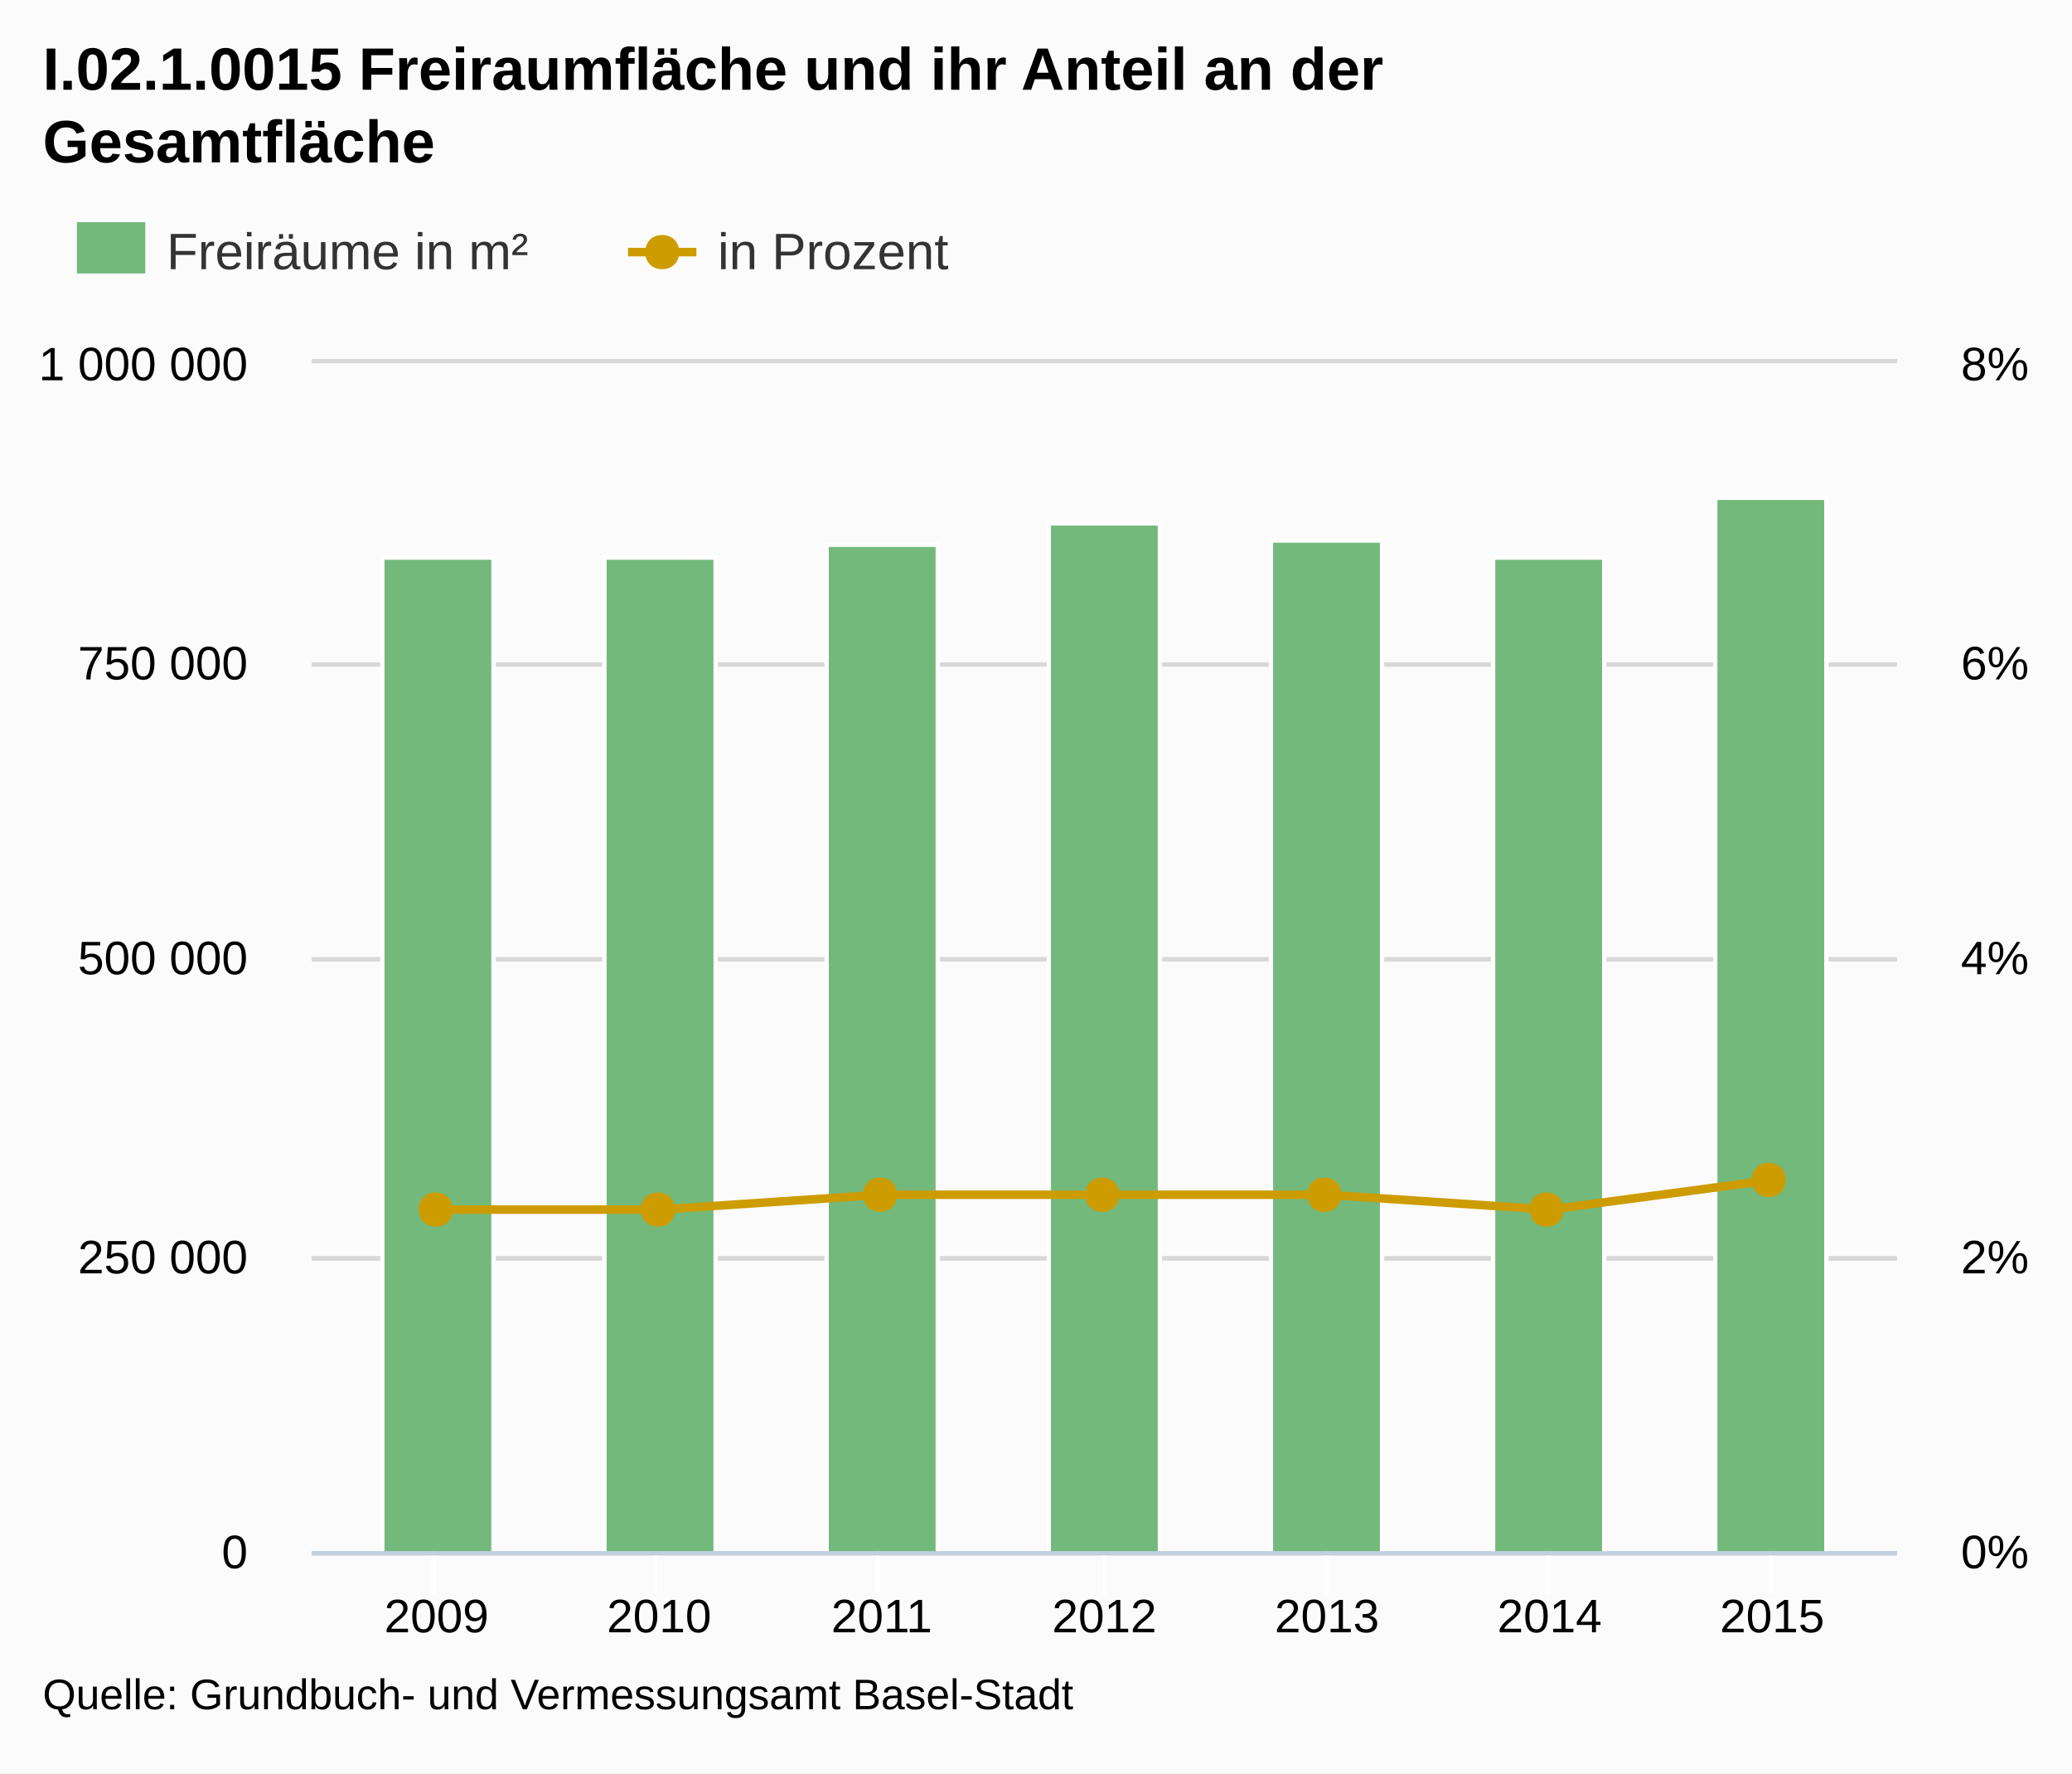
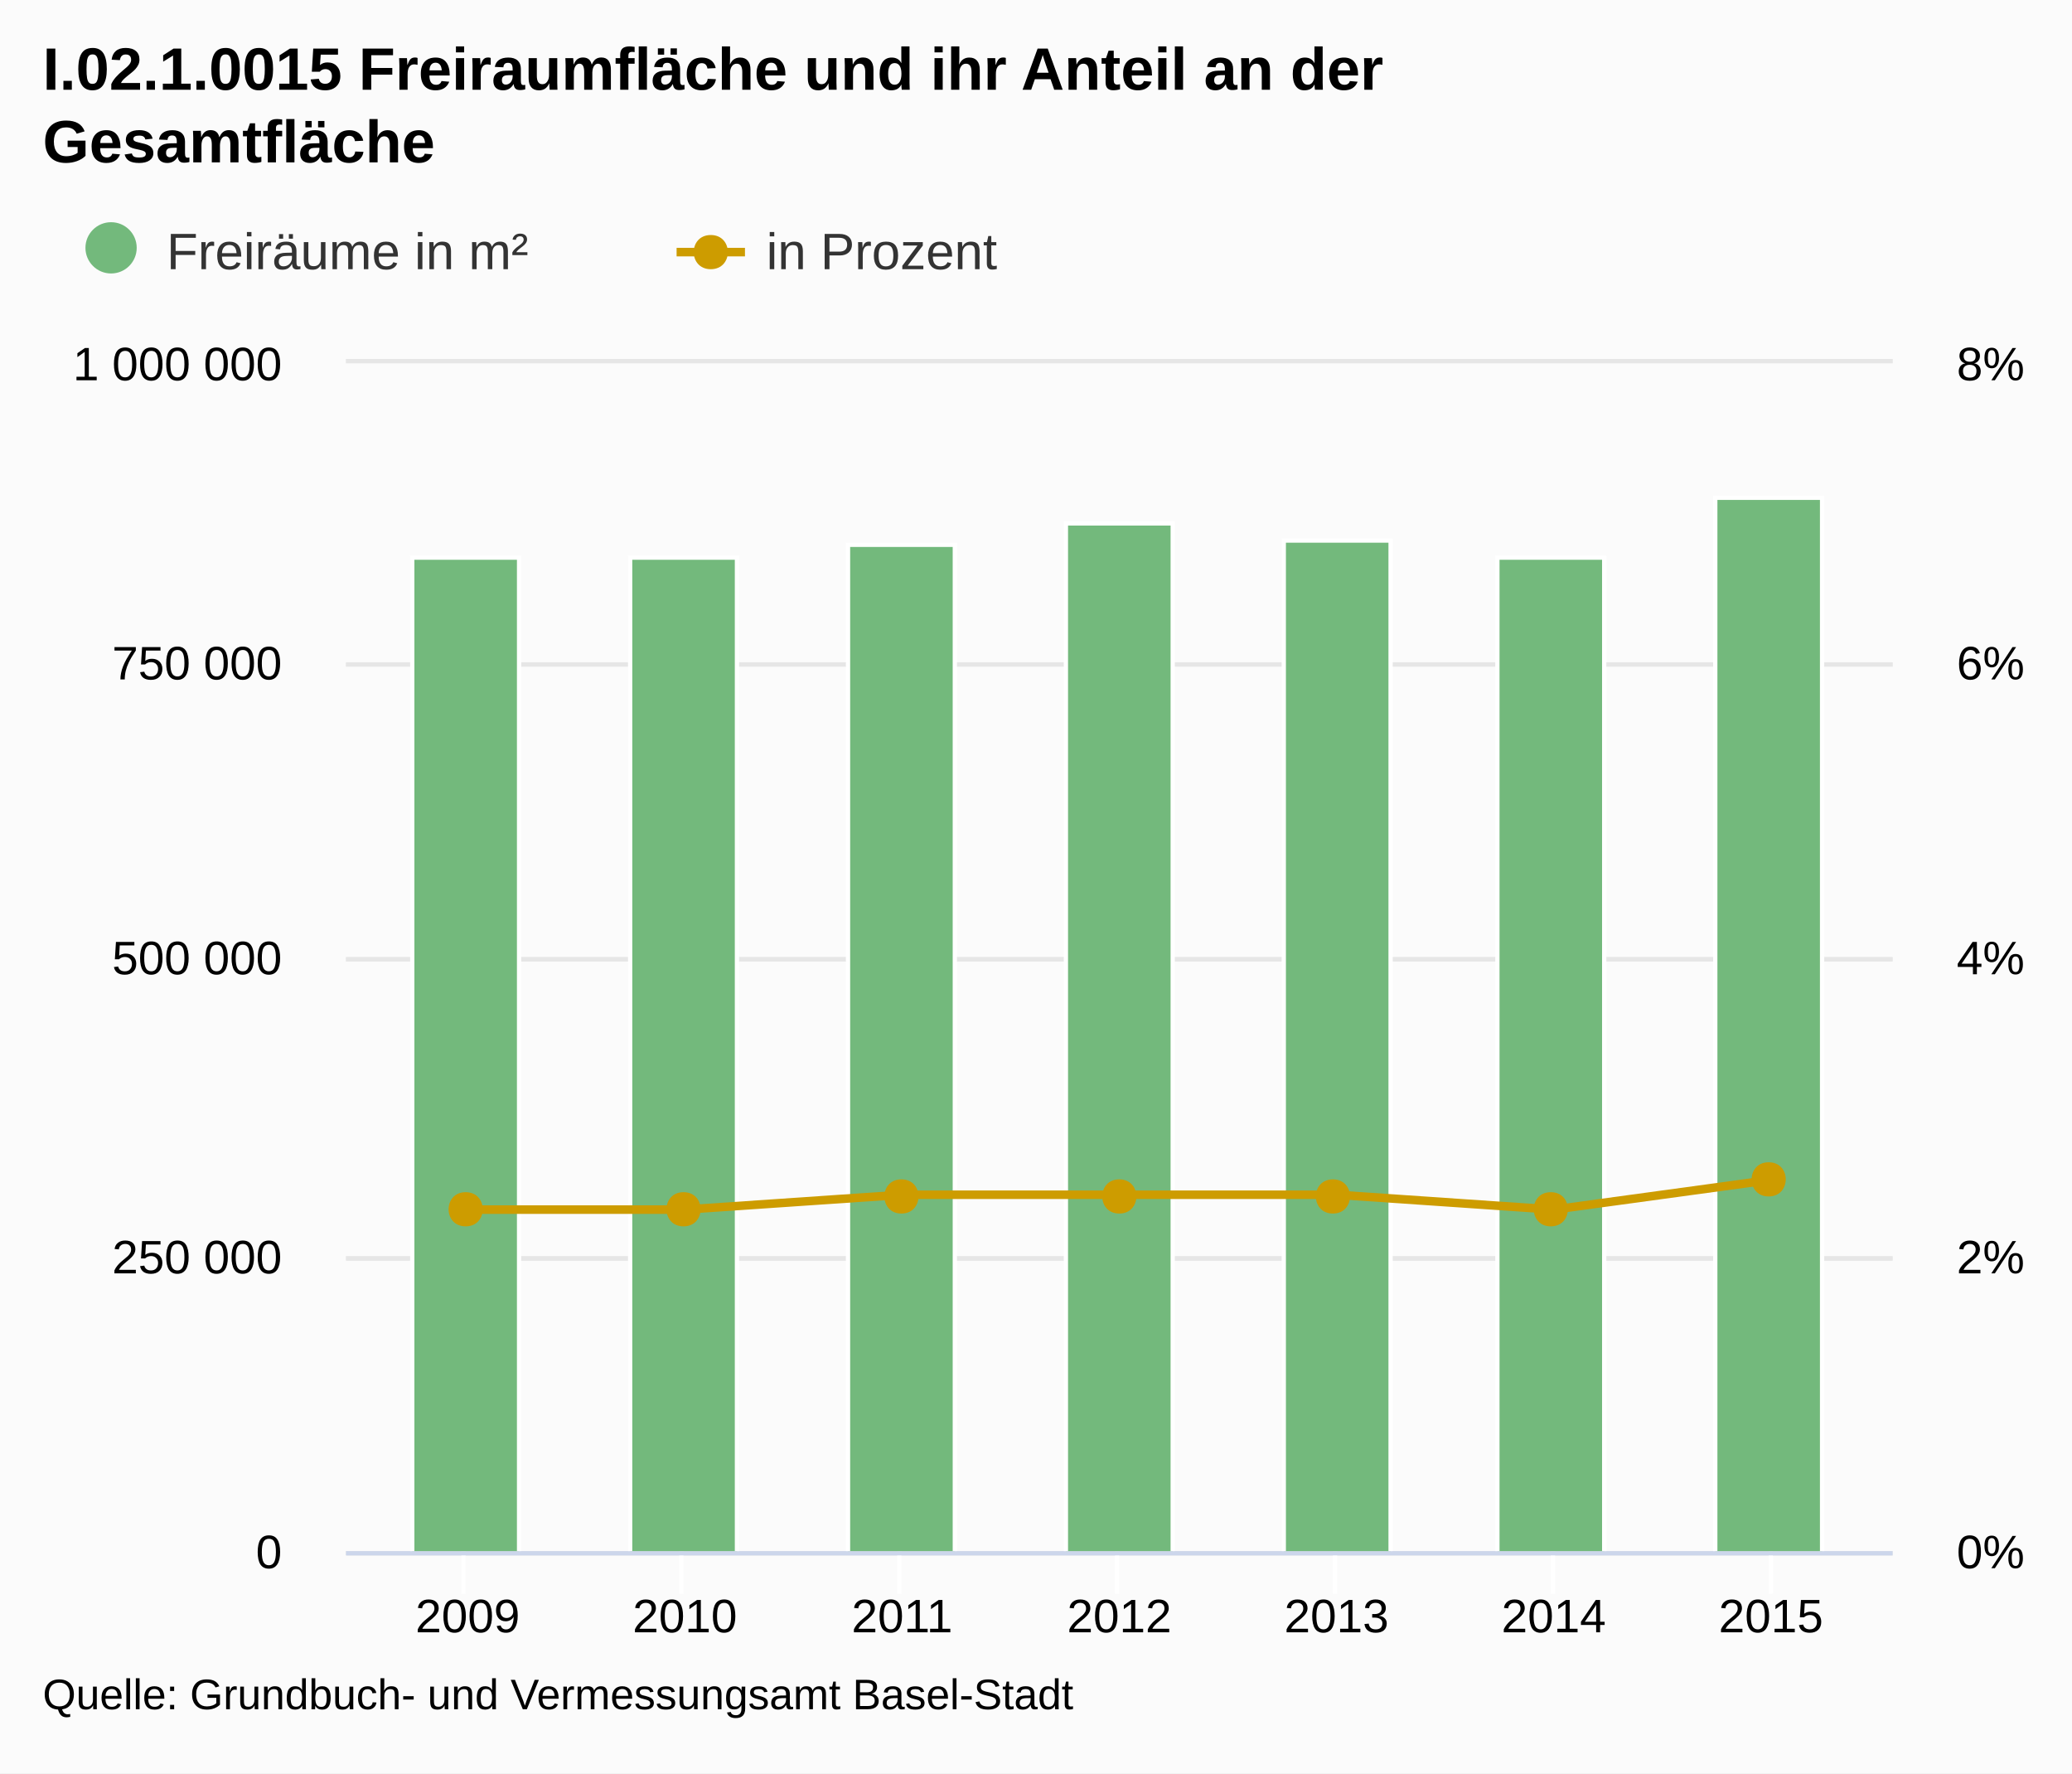
- <svg xmlns="http://www.w3.org/2000/svg" version="1.1" style="font-family:Arial;font-size:12px;" viewBox="0 0 485 415">
+ <svg xmlns="http://www.w3.org/2000/svg" version="1.1" class="highcharts-root" style="font-family:Arial;font-size:12px;" viewBox="0 0 485 415">
  <defs>
    <clipPath id="highcharts-1">
-       <rect x="0" y="0" width="371" height="278" />
+       <rect x="0" y="0" width="362" height="278" fill="none" />
    </clipPath>
  </defs>
-   <rect x="0" y="0" width="485" height="415" fill="#fbfbfb" class=" highcharts-background" />
-   <g class="highcharts-grid" />
-   <g class="highcharts-grid">
-     <path fill="none" d="M 73 363.5 L 444 363.5" stroke="#D8D8D8" stroke-width="1" opacity="1" />
-     <path fill="none" d="M 73 294.5 L 444 294.5" stroke="#D8D8D8" stroke-width="1" opacity="1" />
-     <path fill="none" d="M 73 224.5 L 444 224.5" stroke="#D8D8D8" stroke-width="1" opacity="1" />
-     <path fill="none" d="M 73 155.5 L 444 155.5" stroke="#D8D8D8" stroke-width="1" opacity="1" />
-     <path fill="none" d="M 73 84.5 L 444 84.5" stroke="#D8D8D8" stroke-width="1" opacity="1" />
+   <rect fill="#fbfbfb" class="highcharts-background" x="0" y="0" width="485" height="415" rx="0" ry="0" />
+   <rect fill="none" class="highcharts-plot-background" x="81" y="85" width="362" height="278" />
+   <g class="highcharts-grid highcharts-xaxis-grid ">
+     <path fill="none" class="highcharts-grid-line" d="M 108.5 85 L 108.5 363" opacity="1" />
+     <path fill="none" class="highcharts-grid-line" d="M 159.5 85 L 159.5 363" opacity="1" />
+     <path fill="none" class="highcharts-grid-line" d="M 210.5 85 L 210.5 363" opacity="1" />
+     <path fill="none" class="highcharts-grid-line" d="M 261.5 85 L 261.5 363" opacity="1" />
+     <path fill="none" class="highcharts-grid-line" d="M 312.5 85 L 312.5 363" opacity="1" />
+     <path fill="none" class="highcharts-grid-line" d="M 363.5 85 L 363.5 363" opacity="1" />
+     <path fill="none" class="highcharts-grid-line" d="M 414.5 85 L 414.5 363" opacity="1" />
  </g>
-   <g class="highcharts-grid">
-     <path fill="none" d="M 73 363.5 L 444 363.5" stroke="#D8D8D8" stroke-width="1" opacity="1" />
-     <path fill="none" d="M 73 294.5 L 444 294.5" stroke="#D8D8D8" stroke-width="1" opacity="1" />
-     <path fill="none" d="M 73 224.5 L 444 224.5" stroke="#D8D8D8" stroke-width="1" opacity="1" />
-     <path fill="none" d="M 73 155.5 L 444 155.5" stroke="#D8D8D8" stroke-width="1" opacity="1" />
-     <path fill="none" d="M 73 84.5 L 444 84.5" stroke="#D8D8D8" stroke-width="1" opacity="1" />
+   <g class="highcharts-grid highcharts-yaxis-grid ">
+     <path fill="none" stroke="#e6e6e6" stroke-width="1" class="highcharts-grid-line" d="M 81 363.5 L 443 363.5" opacity="1" />
+     <path fill="none" stroke="#e6e6e6" stroke-width="1" class="highcharts-grid-line" d="M 81 294.5 L 443 294.5" opacity="1" />
+     <path fill="none" stroke="#e6e6e6" stroke-width="1" class="highcharts-grid-line" d="M 81 224.5 L 443 224.5" opacity="1" />
+     <path fill="none" stroke="#e6e6e6" stroke-width="1" class="highcharts-grid-line" d="M 81 155.5 L 443 155.5" opacity="1" />
+     <path fill="none" stroke="#e6e6e6" stroke-width="1" class="highcharts-grid-line" d="M 81 84.5 L 443 84.5" opacity="1" />
  </g>
-   <g class="highcharts-axis">
-     <path fill="none" d="M 101.5 363 L 101.5 373" stroke="#FFFFFF" stroke-width="1" opacity="1" />
-     <path fill="none" d="M 153.5 363 L 153.5 373" stroke="#FFFFFF" stroke-width="1" opacity="1" />
-     <path fill="none" d="M 205.5 363 L 205.5 373" stroke="#FFFFFF" stroke-width="1" opacity="1" />
-     <path fill="none" d="M 258.5 363 L 258.5 373" stroke="#FFFFFF" stroke-width="1" opacity="1" />
-     <path fill="none" d="M 310.5 363 L 310.5 373" stroke="#FFFFFF" stroke-width="1" opacity="1" />
-     <path fill="none" d="M 362.5 363 L 362.5 373" stroke="#FFFFFF" stroke-width="1" opacity="1" />
-     <path fill="none" d="M 414.5 363 L 414.5 373" stroke="#FFFFFF" stroke-width="1" opacity="1" />
-     <path fill="none" d="M 73 363.5 L 444 363.5" stroke="#C0D0E0" stroke-width="1" />
+   <g class="highcharts-grid highcharts-yaxis-grid ">
+     <path fill="none" stroke="#e6e6e6" stroke-width="1" class="highcharts-grid-line" d="M 81 363.5 L 443 363.5" opacity="1" />
+     <path fill="none" stroke="#e6e6e6" stroke-width="1" class="highcharts-grid-line" d="M 81 294.5 L 443 294.5" opacity="1" />
+     <path fill="none" stroke="#e6e6e6" stroke-width="1" class="highcharts-grid-line" d="M 81 224.5 L 443 224.5" opacity="1" />
+     <path fill="none" stroke="#e6e6e6" stroke-width="1" class="highcharts-grid-line" d="M 81 155.5 L 443 155.5" opacity="1" />
+     <path fill="none" stroke="#e6e6e6" stroke-width="1" class="highcharts-grid-line" d="M 81 84.5 L 443 84.5" opacity="1" />
  </g>
-   <g class="highcharts-axis" />
-   <g class="highcharts-axis" />
+   <rect fill="none" class="highcharts-plot-border" x="81" y="85" width="362" height="278" />
+   <g class="highcharts-axis highcharts-xaxis ">
+     <path fill="none" class="highcharts-tick" stroke="#FFFFFF" stroke-width="1" d="M 108.5 363 L 108.5 373" opacity="1" />
+     <path fill="none" class="highcharts-tick" stroke="#FFFFFF" stroke-width="1" d="M 159.5 363 L 159.5 373" opacity="1" />
+     <path fill="none" class="highcharts-tick" stroke="#FFFFFF" stroke-width="1" d="M 210.5 363 L 210.5 373" opacity="1" />
+     <path fill="none" class="highcharts-tick" stroke="#FFFFFF" stroke-width="1" d="M 261.5 363 L 261.5 373" opacity="1" />
+     <path fill="none" class="highcharts-tick" stroke="#FFFFFF" stroke-width="1" d="M 312.5 363 L 312.5 373" opacity="1" />
+     <path fill="none" class="highcharts-tick" stroke="#FFFFFF" stroke-width="1" d="M 363.5 363 L 363.5 373" opacity="1" />
+     <path fill="none" class="highcharts-tick" stroke="#FFFFFF" stroke-width="1" d="M 414.5 363 L 414.5 373" opacity="1" />
+     <path fill="none" class="highcharts-axis-line" stroke="#ccd6eb" stroke-width="1" d="M 81 363.5 L 443 363.5" />
+   </g>
+   <g class="highcharts-axis highcharts-yaxis ">
+     <path fill="none" class="highcharts-axis-line" d="M 81 85 L 81 363" />
+   </g>
+   <g class="highcharts-axis highcharts-yaxis ">
+     <path fill="none" class="highcharts-axis-line" d="M 443 85 L 443 363" />
+   </g>
  <g class="highcharts-series-group">
-     <g class="highcharts-series highcharts-series-0 highcharts-tracker" transform="translate(73,85) scale(1 1)" style="" clip-path="url(#highcharts-1)">
-       <rect x="16.5" y="45.5" width="26" height="233" stroke="#FFFFFF" stroke-width="1" fill="#73b97c" rx="0" ry="0" />
-       <rect x="68.5" y="45.5" width="26" height="233" stroke="#FFFFFF" stroke-width="1" fill="#73b97c" rx="0" ry="0" />
-       <rect x="120.5" y="42.5" width="26" height="236" stroke="#FFFFFF" stroke-width="1" fill="#73b97c" rx="0" ry="0" />
-       <rect x="172.5" y="37.5" width="26" height="241" stroke="#FFFFFF" stroke-width="1" fill="#73b97c" rx="0" ry="0" />
-       <rect x="224.5" y="41.5" width="26" height="237" stroke="#FFFFFF" stroke-width="1" fill="#73b97c" rx="0" ry="0" />
-       <rect x="276.5" y="45.5" width="26" height="233" stroke="#FFFFFF" stroke-width="1" fill="#73b97c" rx="0" ry="0" />
-       <rect x="328.5" y="31.5" width="26" height="247" stroke="#FFFFFF" stroke-width="1" fill="#73b97c" rx="0" ry="0" />
+     <g class="highcharts-series highcharts-series-0 highcharts-column-series highcharts-color-undefined highcharts-tracker" transform="translate(81,85) scale(1 1)" width="278" height="362" clip-path="url(#highcharts-1)">
+       <rect x="15.5" y="45.5" width="25" height="233" fill="#73b97c" class="highcharts-point" stroke="#ffffff" stroke-width="1" />
+       <rect x="66.5" y="45.5" width="25" height="233" fill="#73b97c" class="highcharts-point" stroke="#ffffff" stroke-width="1" />
+       <rect x="117.5" y="42.5" width="25" height="236" fill="#73b97c" class="highcharts-point" stroke="#ffffff" stroke-width="1" />
+       <rect x="168.5" y="37.5" width="25" height="241" fill="#73b97c" class="highcharts-point" stroke="#ffffff" stroke-width="1" />
+       <rect x="219.5" y="41.5" width="25" height="237" fill="#73b97c" class="highcharts-point" stroke="#ffffff" stroke-width="1" />
+       <rect x="269.5" y="45.5" width="25" height="233" fill="#73b97c" class="highcharts-point" stroke="#ffffff" stroke-width="1" />
+       <rect x="320.5" y="31.5" width="25" height="247" fill="#73b97c" class="highcharts-point" stroke="#ffffff" stroke-width="1" />
    </g>
-     <g class="highcharts-markers highcharts-series-0" transform="translate(73,85) scale(1 1)" clip-path="none" />
-     <g class="highcharts-series highcharts-series-1" transform="translate(73,85) scale(1 1)" clip-path="url(#highcharts-1)">
-       <path fill="none" d="M 29.18 198.075 L 81.287 198.075 L 133.393 194.6 L 185.5 194.6 L 237.607 194.6 L 289.713 198.075 L 341.82 191.125" stroke="#cd9c00" stroke-width="2" stroke-linejoin="round" stroke-linecap="round" />
-       <path fill="none" d="M 19.18 198.075 L 29.18 198.075 L 81.287 198.075 L 133.393 194.6 L 185.5 194.6 L 237.607 194.6 L 289.713 198.075 L 341.82 191.125 L 351.82 191.125" stroke-linejoin="round" visibility="visible" stroke="rgba(192,192,192,0)" stroke-width="22" class=" highcharts-tracker" style="" />
+     <g class="highcharts-markers highcharts-series-0 highcharts-column-series highcharts-color-undefined " transform="translate(81,85) scale(1 1)" width="278" height="362" clip-path="none" />
+     <g class="highcharts-series highcharts-series-1 highcharts-line-series highcharts-color-undefined " transform="translate(81,85) scale(1 1)" width="278" height="362" clip-path="url(#highcharts-1)">
+       <path fill="none" d="M 28.472 198.075 L 79.315 198.075 L 130.157 194.6 L 181 194.6 L 231.843 194.6 L 282.685 198.075 L 333.528 191.125" class="highcharts-graph" stroke="#cd9c00" stroke-width="2" stroke-linejoin="round" stroke-linecap="round" />
+       <path fill="none" d="M 18.472 198.075 L 28.472 198.075 L 79.315 198.075 L 130.157 194.6 L 181 194.6 L 231.843 194.6 L 282.685 198.075 L 333.528 191.125 L 343.528 191.125" stroke-linejoin="round" visibility="visible" stroke="rgba(192,192,192,0)" stroke-width="22" class="highcharts-tracker" />
    </g>
-     <g class="highcharts-markers highcharts-series-1 highcharts-tracker" transform="translate(73,85) scale(1 1)" style="" clip-path="none">
-       <path fill="#cd9c00" d="M 341 187.125 C 346.328 187.125 346.328 195.125 341 195.125 C 335.672 195.125 335.672 187.125 341 187.125 Z" />
-       <path fill="#cd9c00" d="M 289 194.075 C 294.328 194.075 294.328 202.075 289 202.075 C 283.672 202.075 283.672 194.075 289 194.075 Z" />
-       <path fill="#cd9c00" d="M 237 190.6 C 242.328 190.6 242.328 198.6 237 198.6 C 231.672 198.6 231.672 190.6 237 190.6 Z" />
-       <path fill="#cd9c00" d="M 185 190.6 C 190.328 190.6 190.328 198.6 185 198.6 C 179.672 198.6 179.672 190.6 185 190.6 Z" />
-       <path fill="#cd9c00" d="M 133 190.6 C 138.328 190.6 138.328 198.6 133 198.6 C 127.672 198.6 127.672 190.6 133 190.6 Z" />
-       <path fill="#cd9c00" d="M 81 194.075 C 86.328 194.075 86.328 202.075 81 202.075 C 75.672 202.075 75.672 194.075 81 194.075 Z" />
-       <path fill="#cd9c00" d="M 29 194.075 C 34.328 194.075 34.328 202.075 29 202.075 C 23.672 202.075 23.672 194.075 29 194.075 Z" />
+     <g class="highcharts-markers highcharts-series-1 highcharts-line-series highcharts-color-undefined highcharts-tracker" transform="translate(81,85) scale(1 1)" width="278" height="362" clip-path="none">
+       <path fill="#cd9c00" d="M 333 187 C 338.328 187 338.328 195 333 195 C 327.672 195 327.672 187 333 187 Z" class="highcharts-point" />
+       <path fill="#cd9c00" d="M 282 194 C 287.328 194 287.328 202 282 202 C 276.672 202 276.672 194 282 194 Z" class="highcharts-point" />
+       <path fill="#cd9c00" d="M 231 191 C 236.328 191 236.328 199 231 199 C 225.672 199 225.672 191 231 191 Z" class="highcharts-point" />
+       <path fill="#cd9c00" d="M 181 191 C 186.328 191 186.328 199 181 199 C 175.672 199 175.672 191 181 191 Z" class="highcharts-point" />
+       <path fill="#cd9c00" d="M 130 191 C 135.328 191 135.328 199 130 199 C 124.672 199 124.672 191 130 191 Z" class="highcharts-point" />
+       <path fill="#cd9c00" d="M 79 194 C 84.328 194 84.328 202 79 202 C 73.672 202 73.672 194 79 194 Z" class="highcharts-point" />
+       <path fill="#cd9c00" d="M 28 194 C 33.328 194 33.328 202 28 202 C 22.672 202 22.672 194 28 194 Z" class="highcharts-point" />
    </g>
  </g>
  <text x="10" text-anchor="start" class="highcharts-title" style="color:#000000;font-size:14px;font-weight:bold;fill:#000000;width:421px;" y="21">
    <tspan>I.02.1.0015 Freiraumfläche und ihr Anteil an der</tspan>
    <tspan dy="17" x="10">Gesamtfläche</tspan>
  </text>
  <g class="highcharts-legend" transform="translate(10,45)">
+     <rect fill="none" class="highcharts-legend-box" rx="0" ry="0" x="0" y="0" width="239" height="26" visibility="visible" />
    <g>
      <g>
-         <g class="highcharts-legend-item" transform="translate(8,3)">
+         <g class="highcharts-legend-item highcharts-column-series highcharts-color-undefined highcharts-series-0" transform="translate(8,3)">
          <text x="21" style="color:#333333;font-size:12px;font-weight:normal;cursor:pointer;fill:#333333;" text-anchor="start" y="15">
            <tspan>Freiräume in m²</tspan>
          </text>
-           <rect x="0" y="4" width="16" height="12" fill="#73b97c" />
+           <rect x="2" y="4" width="12" height="12" fill="#73b97c" rx="6" ry="6" class="highcharts-point" />
        </g>
-         <g class="highcharts-legend-item" transform="translate(137,3)">
-           <path fill="none" d="M 0 11 L 16 11" stroke="#cd9c00" stroke-width="2" />
-           <path fill="#cd9c00" d="M 8 7 C 13.328 7 13.328 15 8 15 C 2.672 15 2.672 7 8 7 Z" />
+         <g class="highcharts-legend-item highcharts-line-series highcharts-color-undefined highcharts-series-1" transform="translate(148.375,3)">
+           <path fill="none" d="M 0 11 L 16 11" class="highcharts-graph" stroke="#cd9c00" stroke-width="2" />
+           <path fill="#cd9c00" d="M 8 7 C 13.328 7 13.328 15 8 15 C 2.672 15 2.672 7 8 7 Z" class="highcharts-point" />
          <text x="21" y="15" style="color:#333333;font-size:12px;font-weight:normal;cursor:pointer;fill:#333333;" text-anchor="start">
            <tspan>in Prozent</tspan>
          </text>
        </g>
      </g>
    </g>
  </g>
-   <g class="highcharts-axis-labels highcharts-xaxis-labels">
-     <text x="102.18" style="color:#000000;cursor:default;font-size:11px;fill:#000000;" text-anchor="middle" transform="translate(0,0)" y="382" opacity="1">2009</text>
-     <text x="154.287" style="color:#000000;cursor:default;font-size:11px;fill:#000000;" text-anchor="middle" transform="translate(0,0)" y="382" opacity="1">2010</text>
-     <text x="206.393" style="color:#000000;cursor:default;font-size:11px;fill:#000000;" text-anchor="middle" transform="translate(0,0)" y="382" opacity="1">2011</text>
-     <text x="258.5" style="color:#000000;cursor:default;font-size:11px;fill:#000000;" text-anchor="middle" transform="translate(0,0)" y="382" opacity="1">2012</text>
-     <text x="310.607" style="color:#000000;cursor:default;font-size:11px;fill:#000000;" text-anchor="middle" transform="translate(0,0)" y="382" opacity="1">2013</text>
-     <text x="362.713" style="color:#000000;cursor:default;font-size:11px;fill:#000000;" text-anchor="middle" transform="translate(0,0)" y="382" opacity="1">2014</text>
-     <text x="414.82" style="color:#000000;cursor:default;font-size:11px;fill:#000000;" text-anchor="middle" transform="translate(0,0)" y="382" opacity="1">2015</text>
+   <g class="highcharts-axis-labels highcharts-xaxis-labels ">
+     <text x="109.472" style="color:#000000;cursor:default;font-size:11px;fill:#000000;" text-anchor="middle" transform="translate(0,0)" y="382" opacity="1">2009</text>
+     <text x="160.315" style="color:#000000;cursor:default;font-size:11px;fill:#000000;" text-anchor="middle" transform="translate(0,0)" y="382" opacity="1">2010</text>
+     <text x="211.157" style="color:#000000;cursor:default;font-size:11px;fill:#000000;" text-anchor="middle" transform="translate(0,0)" y="382" opacity="1">2011</text>
+     <text x="262" style="color:#000000;cursor:default;font-size:11px;fill:#000000;" text-anchor="middle" transform="translate(0,0)" y="382" opacity="1">2012</text>
+     <text x="312.843" style="color:#000000;cursor:default;font-size:11px;fill:#000000;" text-anchor="middle" transform="translate(0,0)" y="382" opacity="1">2013</text>
+     <text x="363.685" style="color:#000000;cursor:default;font-size:11px;fill:#000000;" text-anchor="middle" transform="translate(0,0)" y="382" opacity="1">2014</text>
+     <text x="414.528" style="color:#000000;cursor:default;font-size:11px;fill:#000000;" text-anchor="middle" transform="translate(0,0)" y="382" opacity="1">2015</text>
  </g>
-   <g class="highcharts-axis-labels highcharts-yaxis-labels">
-     <text x="58" style="color:#000000;cursor:default;font-size:11px;fill:#000000;width:150px;text-overflow:clip;" text-anchor="end" transform="translate(0,0)" y="367" opacity="1">
+   <g class="highcharts-axis-labels highcharts-yaxis-labels ">
+     <text x="66" style="color:#000000;cursor:default;font-size:11px;fill:#000000;width:150px;text-overflow:clip;" text-anchor="end" transform="translate(0,0)" y="367" opacity="1">
      <tspan>0</tspan>
    </text>
-     <text x="58" style="color:#000000;cursor:default;font-size:11px;fill:#000000;width:150px;text-overflow:clip;" text-anchor="end" transform="translate(0,0)" y="298" opacity="1">
+     <text x="66" style="color:#000000;cursor:default;font-size:11px;fill:#000000;width:150px;text-overflow:clip;" text-anchor="end" transform="translate(0,0)" y="298" opacity="1">
      <tspan>250 000</tspan>
    </text>
-     <text x="58" style="color:#000000;cursor:default;font-size:11px;fill:#000000;width:150px;text-overflow:clip;" text-anchor="end" transform="translate(0,0)" y="228" opacity="1">
+     <text x="66" style="color:#000000;cursor:default;font-size:11px;fill:#000000;width:150px;text-overflow:clip;" text-anchor="end" transform="translate(0,0)" y="228" opacity="1">
      <tspan>500 000</tspan>
    </text>
-     <text x="58" style="color:#000000;cursor:default;font-size:11px;fill:#000000;width:150px;text-overflow:clip;" text-anchor="end" transform="translate(0,0)" y="159" opacity="1">
+     <text x="66" style="color:#000000;cursor:default;font-size:11px;fill:#000000;width:150px;text-overflow:clip;" text-anchor="end" transform="translate(0,0)" y="159" opacity="1">
      <tspan>750 000</tspan>
    </text>
-     <text x="58" style="color:#000000;cursor:default;font-size:11px;fill:#000000;width:150px;text-overflow:clip;" text-anchor="end" transform="translate(0,0)" y="89" opacity="1">
+     <text x="66" style="color:#000000;cursor:default;font-size:11px;fill:#000000;width:150px;text-overflow:clip;" text-anchor="end" transform="translate(0,0)" y="89" opacity="1">
      <tspan>1 000 000</tspan>
    </text>
  </g>
-   <g class="highcharts-axis-labels highcharts-yaxis-labels">
-     <text x="459" style="color:#000000;cursor:default;font-size:11px;fill:#000000;width:150px;text-overflow:clip;" text-anchor="start" transform="translate(0,0)" y="367" opacity="1">
+   <g class="highcharts-axis-labels highcharts-yaxis-labels ">
+     <text x="458" style="color:#000000;cursor:default;font-size:11px;fill:#000000;width:150px;text-overflow:clip;" text-anchor="start" transform="translate(0,0)" y="367" opacity="1">
      <tspan>0%</tspan>
    </text>
-     <text x="459" style="color:#000000;cursor:default;font-size:11px;fill:#000000;width:150px;text-overflow:clip;" text-anchor="start" transform="translate(0,0)" y="298" opacity="1">
+     <text x="458" style="color:#000000;cursor:default;font-size:11px;fill:#000000;width:150px;text-overflow:clip;" text-anchor="start" transform="translate(0,0)" y="298" opacity="1">
      <tspan>2%</tspan>
    </text>
-     <text x="459" style="color:#000000;cursor:default;font-size:11px;fill:#000000;width:150px;text-overflow:clip;" text-anchor="start" transform="translate(0,0)" y="228" opacity="1">
+     <text x="458" style="color:#000000;cursor:default;font-size:11px;fill:#000000;width:150px;text-overflow:clip;" text-anchor="start" transform="translate(0,0)" y="228" opacity="1">
      <tspan>4%</tspan>
    </text>
-     <text x="459" style="color:#000000;cursor:default;font-size:11px;fill:#000000;width:150px;text-overflow:clip;" text-anchor="start" transform="translate(0,0)" y="159" opacity="1">
+     <text x="458" style="color:#000000;cursor:default;font-size:11px;fill:#000000;width:150px;text-overflow:clip;" text-anchor="start" transform="translate(0,0)" y="159" opacity="1">
      <tspan>6%</tspan>
    </text>
-     <text x="459" style="color:#000000;cursor:default;font-size:11px;fill:#000000;width:150px;text-overflow:clip;" text-anchor="start" transform="translate(0,0)" y="89" opacity="1">
+     <text x="458" style="color:#000000;cursor:default;font-size:11px;fill:#000000;width:150px;text-overflow:clip;" text-anchor="start" transform="translate(0,0)" y="89" opacity="1">
      <tspan>8%</tspan>
    </text>
  </g>
-   <g class="highcharts-tooltip" style="cursor:default;padding:0;pointer-events:none;white-space:nowrap;" transform="translate(0,-9000000000)">
-     <path fill="none" d="M 3.5 0.5 L 13.5 0.5 C 16.5 0.5 16.5 0.5 16.5 3.5 L 16.5 13.5 C 16.5 16.5 16.5 16.5 13.5 16.5 L 3.5 16.5 C 0.5 16.5 0.5 16.5 0.5 13.5 L 0.5 3.5 C 0.5 0.5 0.5 0.5 3.5 0.5" isShadow="true" stroke="black" stroke-width="5" transform="translate(1, 1)" opacity="0.05" />
-     <path fill="none" d="M 3.5 0.5 L 13.5 0.5 C 16.5 0.5 16.5 0.5 16.5 3.5 L 16.5 13.5 C 16.5 16.5 16.5 16.5 13.5 16.5 L 3.5 16.5 C 0.5 16.5 0.5 16.5 0.5 13.5 L 0.5 3.5 C 0.5 0.5 0.5 0.5 3.5 0.5" isShadow="true" stroke="black" stroke-width="3" transform="translate(1, 1)" opacity="0.1" />
-     <path fill="none" d="M 3.5 0.5 L 13.5 0.5 C 16.5 0.5 16.5 0.5 16.5 3.5 L 16.5 13.5 C 16.5 16.5 16.5 16.5 13.5 16.5 L 3.5 16.5 C 0.5 16.5 0.5 16.5 0.5 13.5 L 0.5 3.5 C 0.5 0.5 0.5 0.5 3.5 0.5" isShadow="true" stroke="black" stroke-width="1" transform="translate(1, 1)" opacity="0.15" />
-     <path fill="rgba(249, 249, 249, .85)" d="M 3.5 0.5 L 13.5 0.5 C 16.5 0.5 16.5 0.5 16.5 3.5 L 16.5 13.5 C 16.5 16.5 16.5 16.5 13.5 16.5 L 3.5 16.5 C 0.5 16.5 0.5 16.5 0.5 13.5 L 0.5 3.5 C 0.5 0.5 0.5 0.5 3.5 0.5" />
-     <text x="8" style="font-size:12px;color:#333333;fill:#333333;" y="20" />
-   </g>
-   <text x="10" text-anchor="start" style="cursor:default;color:#000000;font-size:10px;fill:#000000;" y="400">
+   <text x="10" class="highcharts-credits" text-anchor="start" style="cursor:default;color:#000000;font-size:10px;fill:#000000;" y="400">
    <tspan>Quelle: Grundbuch- und Vermessungsamt  Basel-Stadt</tspan>
  </text>
</svg>
